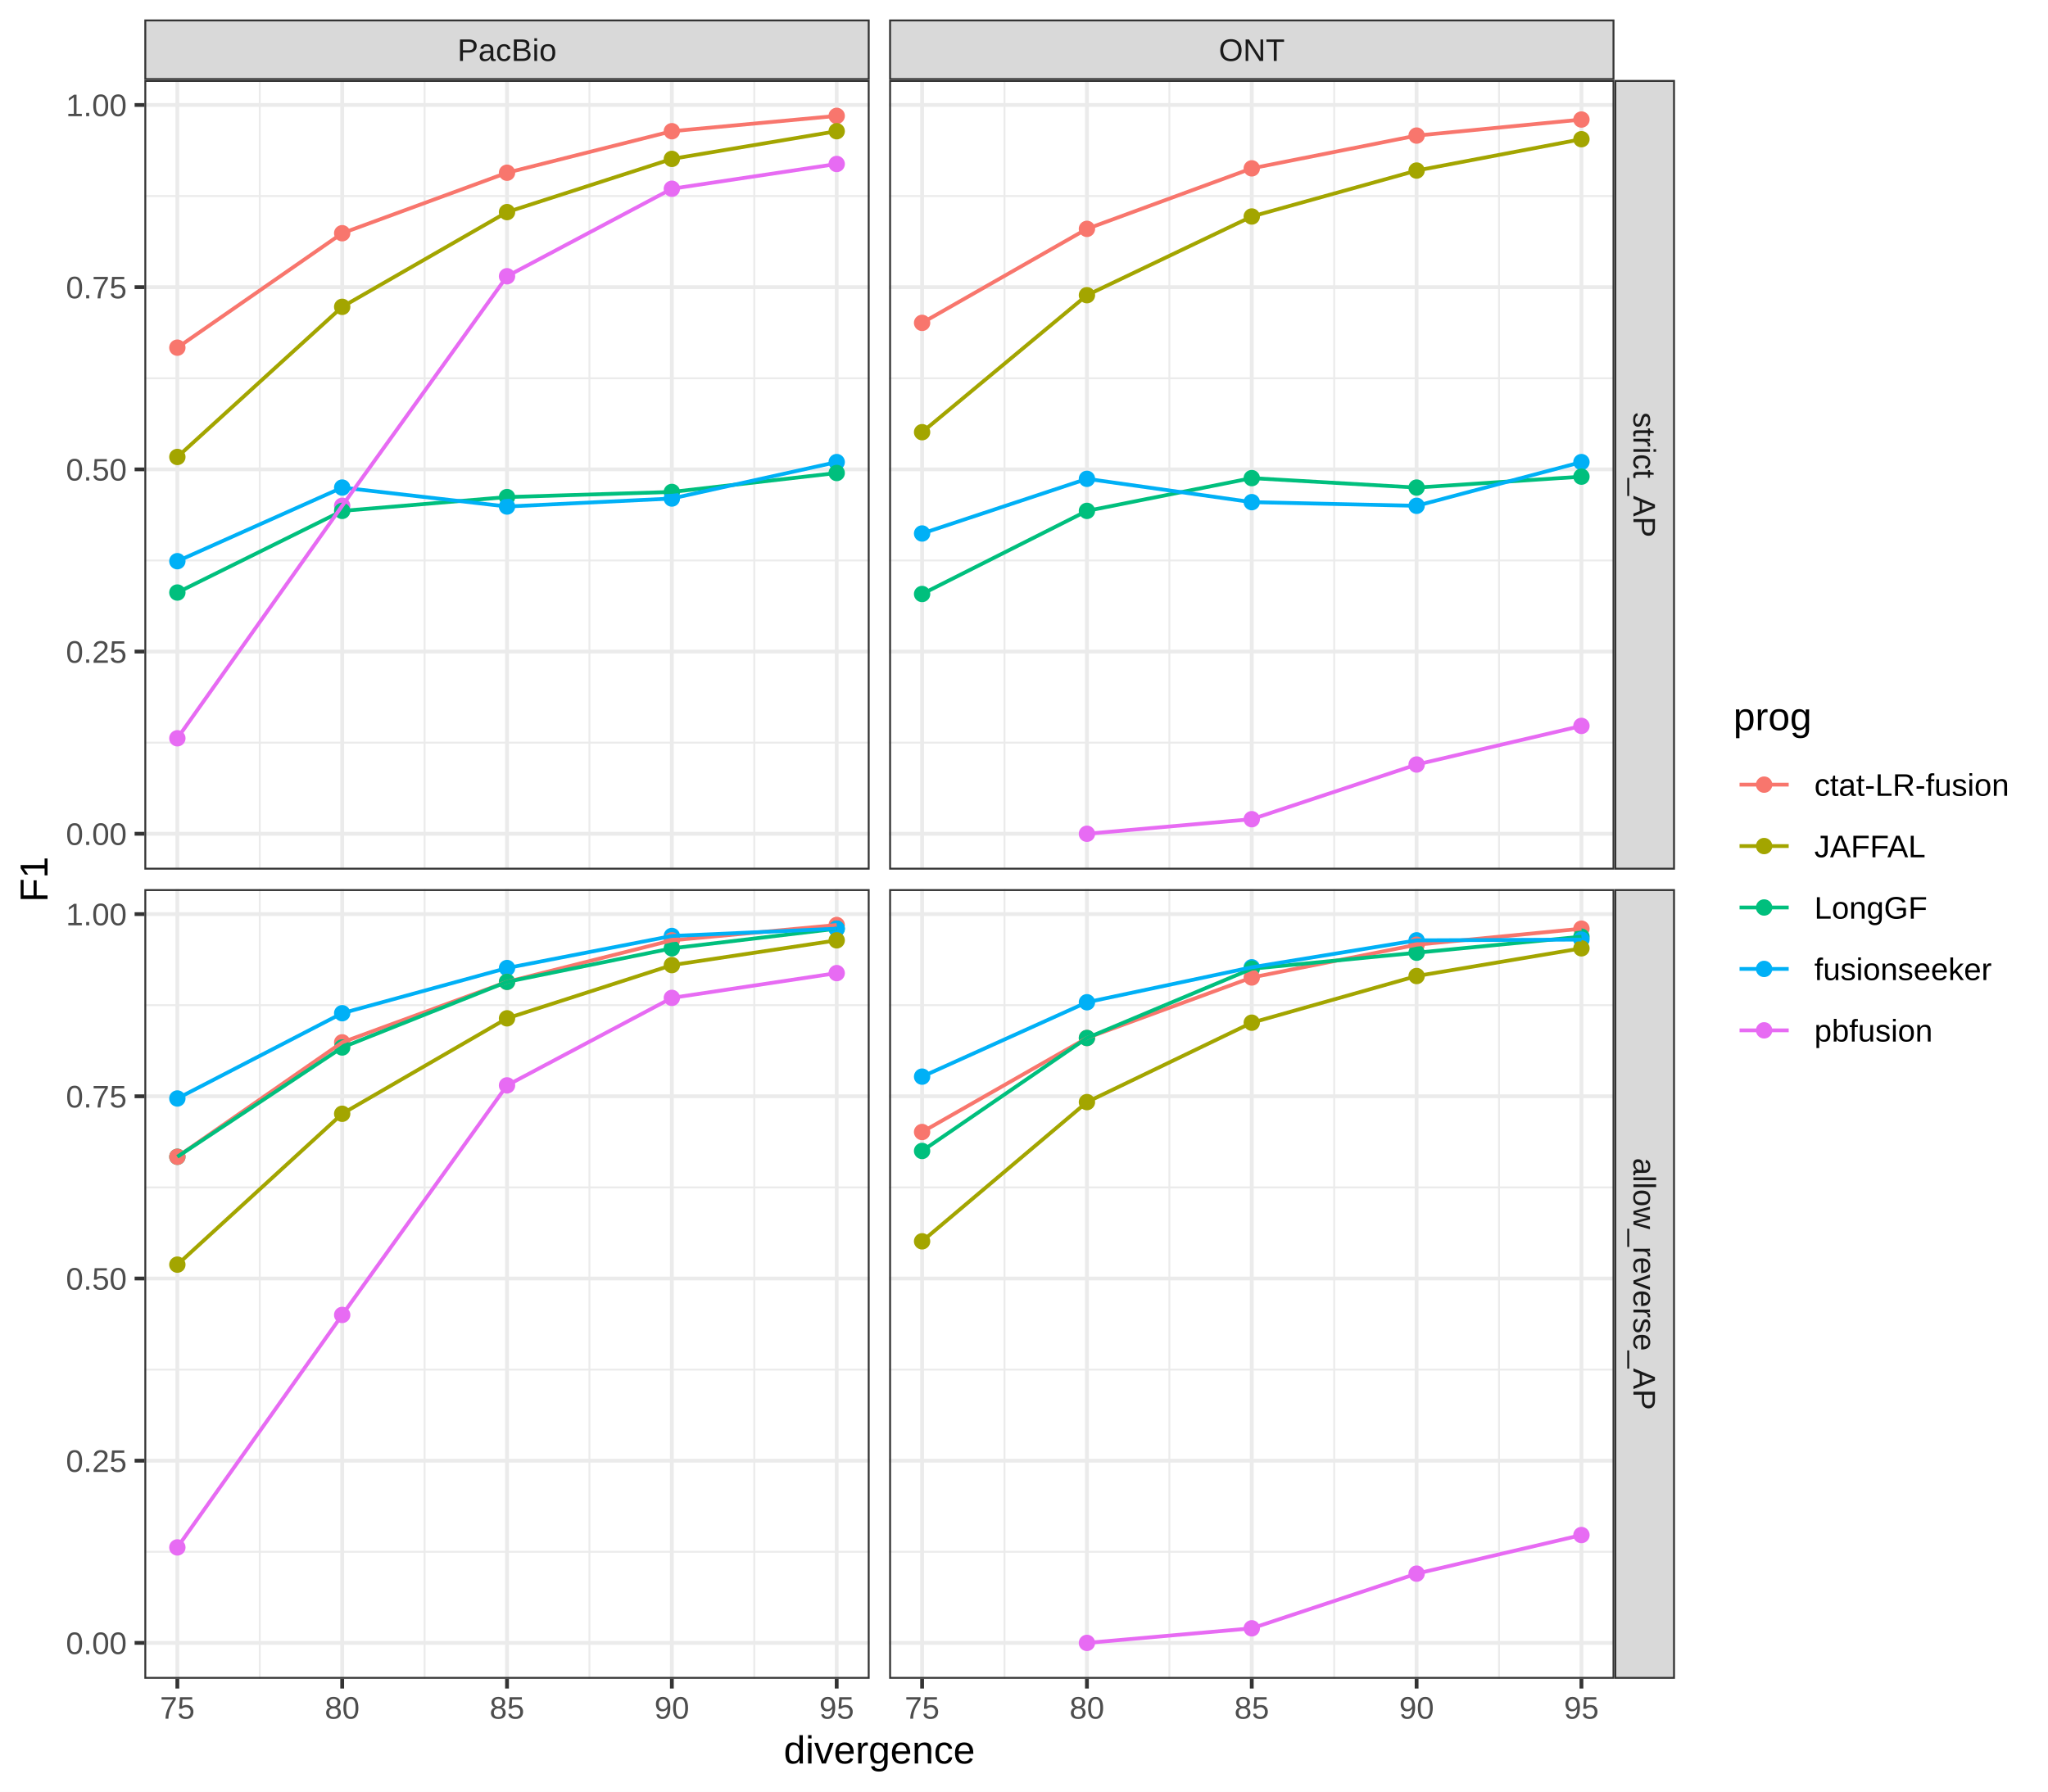
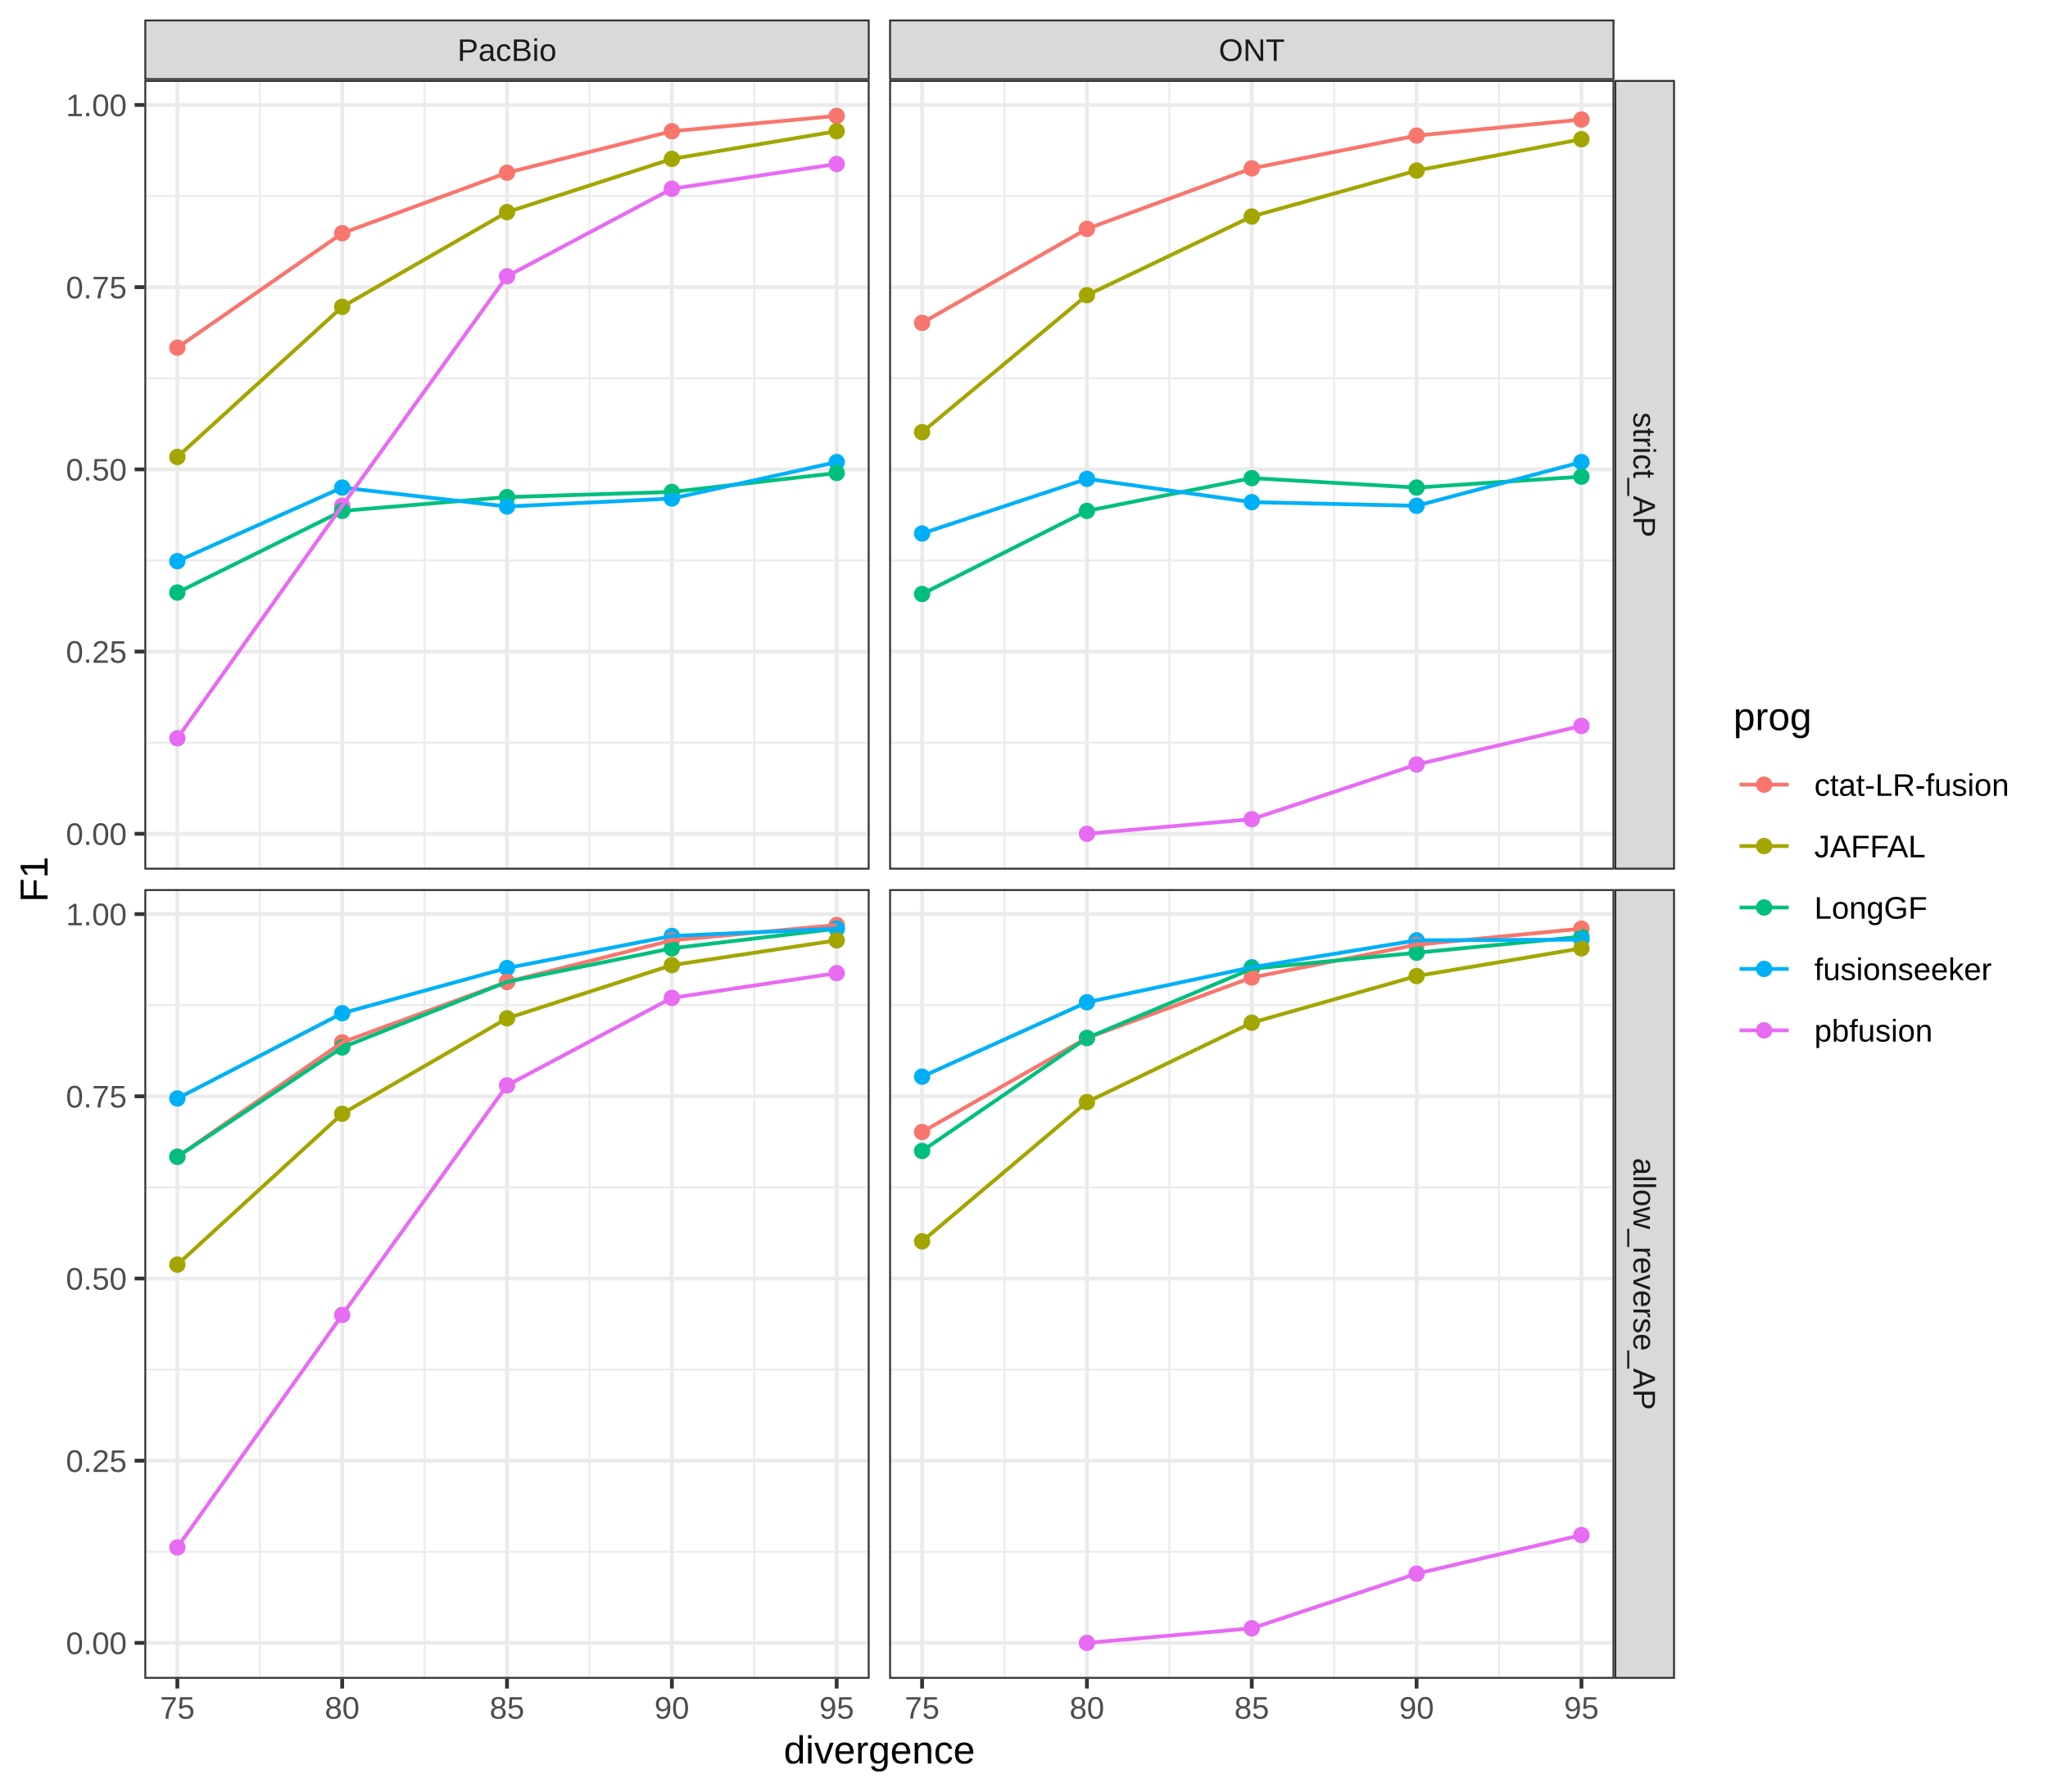
<svg xmlns="http://www.w3.org/2000/svg" class="svglite" width="576.00pt" height="504.00pt" viewBox="0 0 576.00 504.00">
  <defs>
    <style type="text/css">
    .svglite line, .svglite polyline, .svglite polygon, .svglite path, .svglite rect, .svglite circle {
      fill: none;
      stroke: #000000;
      stroke-linecap: round;
      stroke-linejoin: round;
      stroke-miterlimit: 10.00;
    }
    .svglite text {
      white-space: pre;
    }
  </style>
  </defs>
  <rect width="100%" height="100%" style="stroke: none; fill: #FFFFFF;" />
  <defs>
    <clipPath id="cpMC4wMHw1NzYuMDB8MC4wMHw1MDQuMDA=">
      <rect x="0.00" y="0.00" width="576.00" height="504.00" />
    </clipPath>
  </defs>
  <g clip-path="url(#cpMC4wMHw1NzYuMDB8MC4wMHw1MDQuMDA=)">
    <rect x="-0" y="-0" width="576.00" height="504.00" style="stroke-width: 1.07; stroke: #FFFFFF; fill: #FFFFFF;" />
  </g>
  <defs>
    <clipPath id="cpNDAuNjB8MjQ0LjU5fDIyLjUwfDI0NC42NQ==">
      <rect x="40.60" y="22.50" width="203.99" height="222.14" />
    </clipPath>
  </defs>
  <g clip-path="url(#cpNDAuNjB8MjQ0LjU5fDIyLjUwfDI0NC42NQ==)">
    <rect x="40.60" y="22.50" width="203.99" height="222.14" style="stroke-width: 1.07; stroke: none; fill: #FFFFFF;" />
    <polyline points="40.60,208.92 244.59,208.92 " style="stroke-width: 0.53; stroke: #EBEBEB; stroke-linecap: butt;" />
    <polyline points="40.60,157.67 244.59,157.67 " style="stroke-width: 0.53; stroke: #EBEBEB; stroke-linecap: butt;" />
    <polyline points="40.60,106.41 244.59,106.41 " style="stroke-width: 0.53; stroke: #EBEBEB; stroke-linecap: butt;" />
    <polyline points="40.60,55.15 244.59,55.15 " style="stroke-width: 0.53; stroke: #EBEBEB; stroke-linecap: butt;" />
    <polyline points="73.06,244.65 73.06,22.50 " style="stroke-width: 0.53; stroke: #EBEBEB; stroke-linecap: butt;" />
    <polyline points="119.42,244.65 119.42,22.50 " style="stroke-width: 0.53; stroke: #EBEBEB; stroke-linecap: butt;" />
    <polyline points="165.78,244.65 165.78,22.50 " style="stroke-width: 0.53; stroke: #EBEBEB; stroke-linecap: butt;" />
    <polyline points="212.14,244.65 212.14,22.50 " style="stroke-width: 0.53; stroke: #EBEBEB; stroke-linecap: butt;" />
    <polyline points="40.60,234.55 244.59,234.55 " style="stroke-width: 1.07; stroke: #EBEBEB; stroke-linecap: butt;" />
    <polyline points="40.60,183.29 244.59,183.29 " style="stroke-width: 1.07; stroke: #EBEBEB; stroke-linecap: butt;" />
    <polyline points="40.60,132.04 244.59,132.04 " style="stroke-width: 1.07; stroke: #EBEBEB; stroke-linecap: butt;" />
    <polyline points="40.60,80.78 244.59,80.78 " style="stroke-width: 1.07; stroke: #EBEBEB; stroke-linecap: butt;" />
    <polyline points="40.60,29.53 244.59,29.53 " style="stroke-width: 1.07; stroke: #EBEBEB; stroke-linecap: butt;" />
    <polyline points="49.88,244.65 49.88,22.50 " style="stroke-width: 1.07; stroke: #EBEBEB; stroke-linecap: butt;" />
    <polyline points="96.24,244.65 96.24,22.50 " style="stroke-width: 1.07; stroke: #EBEBEB; stroke-linecap: butt;" />
    <polyline points="142.60,244.65 142.60,22.50 " style="stroke-width: 1.07; stroke: #EBEBEB; stroke-linecap: butt;" />
    <polyline points="188.96,244.65 188.96,22.50 " style="stroke-width: 1.07; stroke: #EBEBEB; stroke-linecap: butt;" />
    <polyline points="235.32,244.65 235.32,22.50 " style="stroke-width: 1.07; stroke: #EBEBEB; stroke-linecap: butt;" />
    <circle cx="235.32" cy="32.60" r="1.95" style="stroke-width: 0.71; stroke: #F8766D; fill: #F8766D;" />
    <circle cx="188.96" cy="36.91" r="1.95" style="stroke-width: 0.71; stroke: #F8766D; fill: #F8766D;" />
    <circle cx="235.32" cy="36.91" r="1.95" style="stroke-width: 0.71; stroke: #A3A500; fill: #A3A500;" />
    <circle cx="188.96" cy="44.70" r="1.95" style="stroke-width: 0.71; stroke: #A3A500; fill: #A3A500;" />
    <circle cx="235.32" cy="46.13" r="1.95" style="stroke-width: 0.71; stroke: #E76BF3; fill: #E76BF3;" />
    <circle cx="142.60" cy="48.59" r="1.95" style="stroke-width: 0.71; stroke: #F8766D; fill: #F8766D;" />
    <circle cx="188.96" cy="53.10" r="1.95" style="stroke-width: 0.71; stroke: #E76BF3; fill: #E76BF3;" />
    <circle cx="142.60" cy="59.67" r="1.95" style="stroke-width: 0.71; stroke: #A3A500; fill: #A3A500;" />
    <circle cx="96.24" cy="65.61" r="1.95" style="stroke-width: 0.71; stroke: #F8766D; fill: #F8766D;" />
    <circle cx="142.60" cy="77.71" r="1.95" style="stroke-width: 0.71; stroke: #E76BF3; fill: #E76BF3;" />
    <circle cx="96.24" cy="86.32" r="1.95" style="stroke-width: 0.71; stroke: #A3A500; fill: #A3A500;" />
    <circle cx="49.88" cy="97.80" r="1.95" style="stroke-width: 0.71; stroke: #F8766D; fill: #F8766D;" />
    <circle cx="49.88" cy="128.55" r="1.95" style="stroke-width: 0.71; stroke: #A3A500; fill: #A3A500;" />
    <circle cx="235.32" cy="129.99" r="1.95" style="stroke-width: 0.71; stroke: #00B0F6; fill: #00B0F6;" />
    <circle cx="235.32" cy="133.06" r="1.95" style="stroke-width: 0.71; stroke: #00BF7D; fill: #00BF7D;" />
    <circle cx="96.24" cy="137.16" r="1.95" style="stroke-width: 0.71; stroke: #00B0F6; fill: #00B0F6;" />
    <circle cx="188.96" cy="138.39" r="1.95" style="stroke-width: 0.71; stroke: #00BF7D; fill: #00BF7D;" />
    <circle cx="142.60" cy="139.83" r="1.95" style="stroke-width: 0.71; stroke: #00BF7D; fill: #00BF7D;" />
    <circle cx="188.96" cy="140.24" r="1.95" style="stroke-width: 0.71; stroke: #00B0F6; fill: #00B0F6;" />
    <circle cx="96.24" cy="142.29" r="1.95" style="stroke-width: 0.71; stroke: #E76BF3; fill: #E76BF3;" />
    <circle cx="142.60" cy="142.49" r="1.95" style="stroke-width: 0.71; stroke: #00B0F6; fill: #00B0F6;" />
    <circle cx="96.24" cy="143.72" r="1.95" style="stroke-width: 0.71; stroke: #00BF7D; fill: #00BF7D;" />
    <circle cx="49.88" cy="157.87" r="1.95" style="stroke-width: 0.71; stroke: #00B0F6; fill: #00B0F6;" />
    <circle cx="49.88" cy="166.69" r="1.95" style="stroke-width: 0.71; stroke: #00BF7D; fill: #00BF7D;" />
    <circle cx="49.88" cy="207.69" r="1.95" style="stroke-width: 0.71; stroke: #E76BF3; fill: #E76BF3;" />
    <polyline points="49.88,97.80 96.24,65.61 142.60,48.59 188.96,36.91 235.32,32.60 " style="stroke-width: 1.07; stroke: #F8766D; stroke-linecap: butt;" />
    <polyline points="49.88,128.55 96.24,86.32 142.60,59.67 188.96,44.70 235.32,36.91 " style="stroke-width: 1.07; stroke: #A3A500; stroke-linecap: butt;" />
    <polyline points="49.88,166.69 96.24,143.72 142.60,139.83 188.96,138.39 235.32,133.06 " style="stroke-width: 1.07; stroke: #00BF7D; stroke-linecap: butt;" />
    <polyline points="49.88,157.87 96.24,137.16 142.60,142.49 188.96,140.24 235.32,129.99 " style="stroke-width: 1.07; stroke: #00B0F6; stroke-linecap: butt;" />
    <polyline points="49.88,207.69 96.24,142.29 142.60,77.71 188.96,53.10 235.32,46.13 " style="stroke-width: 1.07; stroke: #E76BF3; stroke-linecap: butt;" />
    <rect x="40.60" y="22.50" width="203.99" height="222.14" style="stroke-width: 1.07; stroke: #333333;" />
  </g>
  <g clip-path="url(#cpMC4wMHw1NzYuMDB8MC4wMHw1MDQuMDA=)">
</g>
  <defs>
    <clipPath id="cpNDAuNjB8MjQ0LjU5fDI1MC4xM3w0NzIuMjc=">
      <rect x="40.60" y="250.13" width="203.99" height="222.14" />
    </clipPath>
  </defs>
  <g clip-path="url(#cpNDAuNjB8MjQ0LjU5fDI1MC4xM3w0NzIuMjc=)">
    <rect x="40.60" y="250.13" width="203.99" height="222.14" style="stroke-width: 1.07; stroke: none; fill: #FFFFFF;" />
    <polyline points="40.60,436.54 244.59,436.54 " style="stroke-width: 0.53; stroke: #EBEBEB; stroke-linecap: butt;" />
    <polyline points="40.60,385.29 244.59,385.29 " style="stroke-width: 0.53; stroke: #EBEBEB; stroke-linecap: butt;" />
    <polyline points="40.60,334.03 244.59,334.03 " style="stroke-width: 0.53; stroke: #EBEBEB; stroke-linecap: butt;" />
    <polyline points="40.60,282.77 244.59,282.77 " style="stroke-width: 0.53; stroke: #EBEBEB; stroke-linecap: butt;" />
    <polyline points="73.06,472.27 73.06,250.13 " style="stroke-width: 0.53; stroke: #EBEBEB; stroke-linecap: butt;" />
    <polyline points="119.42,472.27 119.42,250.13 " style="stroke-width: 0.53; stroke: #EBEBEB; stroke-linecap: butt;" />
    <polyline points="165.78,472.27 165.78,250.13 " style="stroke-width: 0.53; stroke: #EBEBEB; stroke-linecap: butt;" />
    <polyline points="212.14,472.27 212.14,250.13 " style="stroke-width: 0.53; stroke: #EBEBEB; stroke-linecap: butt;" />
    <polyline points="40.60,462.17 244.59,462.17 " style="stroke-width: 1.07; stroke: #EBEBEB; stroke-linecap: butt;" />
    <polyline points="40.60,410.91 244.59,410.91 " style="stroke-width: 1.07; stroke: #EBEBEB; stroke-linecap: butt;" />
    <polyline points="40.60,359.66 244.59,359.66 " style="stroke-width: 1.07; stroke: #EBEBEB; stroke-linecap: butt;" />
    <polyline points="40.60,308.40 244.59,308.40 " style="stroke-width: 1.07; stroke: #EBEBEB; stroke-linecap: butt;" />
    <polyline points="40.60,257.15 244.59,257.15 " style="stroke-width: 1.07; stroke: #EBEBEB; stroke-linecap: butt;" />
    <polyline points="49.88,472.27 49.88,250.13 " style="stroke-width: 1.07; stroke: #EBEBEB; stroke-linecap: butt;" />
    <polyline points="96.24,472.27 96.24,250.13 " style="stroke-width: 1.07; stroke: #EBEBEB; stroke-linecap: butt;" />
    <polyline points="142.60,472.27 142.60,250.13 " style="stroke-width: 1.07; stroke: #EBEBEB; stroke-linecap: butt;" />
    <polyline points="188.96,472.27 188.96,250.13 " style="stroke-width: 1.07; stroke: #EBEBEB; stroke-linecap: butt;" />
    <polyline points="235.32,472.27 235.32,250.13 " style="stroke-width: 1.07; stroke: #EBEBEB; stroke-linecap: butt;" />
    <circle cx="235.32" cy="260.22" r="1.95" style="stroke-width: 0.71; stroke: #F8766D; fill: #F8766D;" />
    <circle cx="235.32" cy="261.25" r="1.95" style="stroke-width: 0.71; stroke: #00BF7D; fill: #00BF7D;" />
    <circle cx="235.32" cy="261.25" r="1.95" style="stroke-width: 0.71; stroke: #00B0F6; fill: #00B0F6;" />
    <circle cx="188.96" cy="263.30" r="1.95" style="stroke-width: 0.71; stroke: #00B0F6; fill: #00B0F6;" />
    <circle cx="188.96" cy="264.53" r="1.95" style="stroke-width: 0.71; stroke: #F8766D; fill: #F8766D;" />
    <circle cx="235.32" cy="264.53" r="1.95" style="stroke-width: 0.71; stroke: #A3A500; fill: #A3A500;" />
    <circle cx="188.96" cy="266.78" r="1.95" style="stroke-width: 0.71; stroke: #00BF7D; fill: #00BF7D;" />
    <circle cx="188.96" cy="271.50" r="1.95" style="stroke-width: 0.71; stroke: #A3A500; fill: #A3A500;" />
    <circle cx="142.60" cy="272.32" r="1.95" style="stroke-width: 0.71; stroke: #00B0F6; fill: #00B0F6;" />
    <circle cx="235.32" cy="273.75" r="1.95" style="stroke-width: 0.71; stroke: #E76BF3; fill: #E76BF3;" />
+     <circle cx="142.60" cy="276.21" r="1.95" style="stroke-width: 0.71; stroke: #00BF7D; fill: #00BF7D;" />
    <circle cx="142.60" cy="276.21" r="1.95" style="stroke-width: 0.71; stroke: #F8766D; fill: #F8766D;" />
-     <circle cx="142.60" cy="276.21" r="1.95" style="stroke-width: 0.71; stroke: #00BF7D; fill: #00BF7D;" />
    <circle cx="188.96" cy="280.72" r="1.95" style="stroke-width: 0.71; stroke: #E76BF3; fill: #E76BF3;" />
    <circle cx="96.24" cy="285.03" r="1.95" style="stroke-width: 0.71; stroke: #00B0F6; fill: #00B0F6;" />
    <circle cx="142.60" cy="286.47" r="1.95" style="stroke-width: 0.71; stroke: #A3A500; fill: #A3A500;" />
    <circle cx="96.24" cy="293.23" r="1.95" style="stroke-width: 0.71; stroke: #F8766D; fill: #F8766D;" />
    <circle cx="96.24" cy="294.67" r="1.95" style="stroke-width: 0.71; stroke: #00BF7D; fill: #00BF7D;" />
    <circle cx="142.60" cy="305.33" r="1.95" style="stroke-width: 0.71; stroke: #E76BF3; fill: #E76BF3;" />
    <circle cx="49.88" cy="309.02" r="1.95" style="stroke-width: 0.71; stroke: #00B0F6; fill: #00B0F6;" />
    <circle cx="96.24" cy="313.32" r="1.95" style="stroke-width: 0.71; stroke: #A3A500; fill: #A3A500;" />
+     <circle cx="49.88" cy="325.42" r="1.95" style="stroke-width: 0.71; stroke: #F8766D; fill: #F8766D;" />
    <circle cx="49.88" cy="325.42" r="1.95" style="stroke-width: 0.71; stroke: #00BF7D; fill: #00BF7D;" />
-     <circle cx="49.88" cy="325.42" r="1.95" style="stroke-width: 0.71; stroke: #F8766D; fill: #F8766D;" />
    <circle cx="49.88" cy="355.76" r="1.95" style="stroke-width: 0.71; stroke: #A3A500; fill: #A3A500;" />
    <circle cx="96.24" cy="369.91" r="1.95" style="stroke-width: 0.71; stroke: #E76BF3; fill: #E76BF3;" />
    <circle cx="49.88" cy="435.31" r="1.95" style="stroke-width: 0.71; stroke: #E76BF3; fill: #E76BF3;" />
    <polyline points="49.88,325.42 96.24,293.23 142.60,276.21 188.96,264.53 235.32,260.22 " style="stroke-width: 1.07; stroke: #F8766D; stroke-linecap: butt;" />
    <polyline points="49.88,355.76 96.24,313.32 142.60,286.47 188.96,271.50 235.32,264.53 " style="stroke-width: 1.07; stroke: #A3A500; stroke-linecap: butt;" />
    <polyline points="49.88,325.42 96.24,294.67 142.60,276.21 188.96,266.78 235.32,261.25 " style="stroke-width: 1.07; stroke: #00BF7D; stroke-linecap: butt;" />
    <polyline points="49.88,309.02 96.24,285.03 142.60,272.32 188.96,263.30 235.32,261.25 " style="stroke-width: 1.07; stroke: #00B0F6; stroke-linecap: butt;" />
    <polyline points="49.88,435.31 96.24,369.91 142.60,305.33 188.96,280.72 235.32,273.75 " style="stroke-width: 1.07; stroke: #E76BF3; stroke-linecap: butt;" />
    <rect x="40.60" y="250.13" width="203.99" height="222.14" style="stroke-width: 1.07; stroke: #333333;" />
  </g>
  <g clip-path="url(#cpMC4wMHw1NzYuMDB8MC4wMHw1MDQuMDA=)">
</g>
  <defs>
    <clipPath id="cpMjUwLjA3fDQ1NC4wNXwyMi41MHwyNDQuNjU=">
      <rect x="250.07" y="22.50" width="203.99" height="222.14" />
    </clipPath>
  </defs>
  <g clip-path="url(#cpMjUwLjA3fDQ1NC4wNXwyMi41MHwyNDQuNjU=)">
    <rect x="250.07" y="22.50" width="203.99" height="222.14" style="stroke-width: 1.07; stroke: none; fill: #FFFFFF;" />
    <polyline points="250.07,208.92 454.05,208.92 " style="stroke-width: 0.53; stroke: #EBEBEB; stroke-linecap: butt;" />
    <polyline points="250.07,157.67 454.05,157.67 " style="stroke-width: 0.53; stroke: #EBEBEB; stroke-linecap: butt;" />
    <polyline points="250.07,106.41 454.05,106.41 " style="stroke-width: 0.53; stroke: #EBEBEB; stroke-linecap: butt;" />
    <polyline points="250.07,55.15 454.05,55.15 " style="stroke-width: 0.53; stroke: #EBEBEB; stroke-linecap: butt;" />
    <polyline points="282.52,244.65 282.52,22.50 " style="stroke-width: 0.53; stroke: #EBEBEB; stroke-linecap: butt;" />
    <polyline points="328.88,244.65 328.88,22.50 " style="stroke-width: 0.53; stroke: #EBEBEB; stroke-linecap: butt;" />
    <polyline points="375.24,244.65 375.24,22.50 " style="stroke-width: 0.53; stroke: #EBEBEB; stroke-linecap: butt;" />
    <polyline points="421.60,244.65 421.60,22.50 " style="stroke-width: 0.53; stroke: #EBEBEB; stroke-linecap: butt;" />
    <polyline points="250.07,234.55 454.05,234.55 " style="stroke-width: 1.07; stroke: #EBEBEB; stroke-linecap: butt;" />
    <polyline points="250.07,183.29 454.05,183.29 " style="stroke-width: 1.07; stroke: #EBEBEB; stroke-linecap: butt;" />
    <polyline points="250.07,132.04 454.05,132.04 " style="stroke-width: 1.07; stroke: #EBEBEB; stroke-linecap: butt;" />
    <polyline points="250.07,80.78 454.05,80.78 " style="stroke-width: 1.07; stroke: #EBEBEB; stroke-linecap: butt;" />
    <polyline points="250.07,29.53 454.05,29.53 " style="stroke-width: 1.07; stroke: #EBEBEB; stroke-linecap: butt;" />
    <polyline points="259.34,244.65 259.34,22.50 " style="stroke-width: 1.07; stroke: #EBEBEB; stroke-linecap: butt;" />
    <polyline points="305.70,244.65 305.70,22.50 " style="stroke-width: 1.07; stroke: #EBEBEB; stroke-linecap: butt;" />
    <polyline points="352.06,244.65 352.06,22.50 " style="stroke-width: 1.07; stroke: #EBEBEB; stroke-linecap: butt;" />
    <polyline points="398.42,244.65 398.42,22.50 " style="stroke-width: 1.07; stroke: #EBEBEB; stroke-linecap: butt;" />
    <polyline points="444.78,244.65 444.78,22.50 " style="stroke-width: 1.07; stroke: #EBEBEB; stroke-linecap: butt;" />
    <circle cx="444.78" cy="33.63" r="1.95" style="stroke-width: 0.71; stroke: #F8766D; fill: #F8766D;" />
    <circle cx="398.42" cy="38.14" r="1.95" style="stroke-width: 0.71; stroke: #F8766D; fill: #F8766D;" />
    <circle cx="444.78" cy="39.16" r="1.95" style="stroke-width: 0.71; stroke: #A3A500; fill: #A3A500;" />
    <circle cx="352.06" cy="47.36" r="1.95" style="stroke-width: 0.71; stroke: #F8766D; fill: #F8766D;" />
    <circle cx="398.42" cy="47.98" r="1.95" style="stroke-width: 0.71; stroke: #A3A500; fill: #A3A500;" />
    <circle cx="352.06" cy="60.90" r="1.95" style="stroke-width: 0.71; stroke: #A3A500; fill: #A3A500;" />
    <circle cx="305.70" cy="64.38" r="1.95" style="stroke-width: 0.71; stroke: #F8766D; fill: #F8766D;" />
    <circle cx="305.70" cy="83.04" r="1.95" style="stroke-width: 0.71; stroke: #A3A500; fill: #A3A500;" />
    <circle cx="259.34" cy="90.83" r="1.95" style="stroke-width: 0.71; stroke: #F8766D; fill: #F8766D;" />
    <circle cx="259.34" cy="121.58" r="1.95" style="stroke-width: 0.71; stroke: #A3A500; fill: #A3A500;" />
    <circle cx="444.78" cy="129.99" r="1.95" style="stroke-width: 0.71; stroke: #00B0F6; fill: #00B0F6;" />
    <circle cx="444.78" cy="134.09" r="1.95" style="stroke-width: 0.71; stroke: #00BF7D; fill: #00BF7D;" />
    <circle cx="352.06" cy="134.50" r="1.95" style="stroke-width: 0.71; stroke: #00BF7D; fill: #00BF7D;" />
    <circle cx="305.70" cy="134.70" r="1.95" style="stroke-width: 0.71; stroke: #00B0F6; fill: #00B0F6;" />
    <circle cx="398.42" cy="137.16" r="1.95" style="stroke-width: 0.71; stroke: #00BF7D; fill: #00BF7D;" />
    <circle cx="352.06" cy="141.26" r="1.95" style="stroke-width: 0.71; stroke: #00B0F6; fill: #00B0F6;" />
    <circle cx="398.42" cy="142.29" r="1.95" style="stroke-width: 0.71; stroke: #00B0F6; fill: #00B0F6;" />
    <circle cx="305.70" cy="143.72" r="1.95" style="stroke-width: 0.71; stroke: #00BF7D; fill: #00BF7D;" />
    <circle cx="259.34" cy="150.08" r="1.95" style="stroke-width: 0.71; stroke: #00B0F6; fill: #00B0F6;" />
    <circle cx="259.34" cy="167.10" r="1.95" style="stroke-width: 0.71; stroke: #00BF7D; fill: #00BF7D;" />
    <circle cx="444.78" cy="204.21" r="1.95" style="stroke-width: 0.71; stroke: #E76BF3; fill: #E76BF3;" />
    <circle cx="398.42" cy="215.07" r="1.95" style="stroke-width: 0.71; stroke: #E76BF3; fill: #E76BF3;" />
    <circle cx="352.06" cy="230.45" r="1.95" style="stroke-width: 0.71; stroke: #E76BF3; fill: #E76BF3;" />
    <circle cx="305.70" cy="234.55" r="1.95" style="stroke-width: 0.71; stroke: #E76BF3; fill: #E76BF3;" />
    <polyline points="259.34,90.83 305.70,64.38 352.06,47.36 398.42,38.14 444.78,33.63 " style="stroke-width: 1.07; stroke: #F8766D; stroke-linecap: butt;" />
    <polyline points="259.34,121.58 305.70,83.04 352.06,60.90 398.42,47.98 444.78,39.16 " style="stroke-width: 1.07; stroke: #A3A500; stroke-linecap: butt;" />
    <polyline points="259.34,167.10 305.70,143.72 352.06,134.50 398.42,137.16 444.78,134.09 " style="stroke-width: 1.07; stroke: #00BF7D; stroke-linecap: butt;" />
    <polyline points="259.34,150.08 305.70,134.70 352.06,141.26 398.42,142.29 444.78,129.99 " style="stroke-width: 1.07; stroke: #00B0F6; stroke-linecap: butt;" />
    <polyline points="305.70,234.55 352.06,230.45 398.42,215.07 444.78,204.21 " style="stroke-width: 1.07; stroke: #E76BF3; stroke-linecap: butt;" />
    <rect x="250.07" y="22.50" width="203.99" height="222.14" style="stroke-width: 1.07; stroke: #333333;" />
  </g>
  <g clip-path="url(#cpMC4wMHw1NzYuMDB8MC4wMHw1MDQuMDA=)">
</g>
  <defs>
    <clipPath id="cpMjUwLjA3fDQ1NC4wNXwyNTAuMTN8NDcyLjI3">
      <rect x="250.07" y="250.13" width="203.99" height="222.14" />
    </clipPath>
  </defs>
  <g clip-path="url(#cpMjUwLjA3fDQ1NC4wNXwyNTAuMTN8NDcyLjI3)">
    <rect x="250.07" y="250.13" width="203.99" height="222.14" style="stroke-width: 1.07; stroke: none; fill: #FFFFFF;" />
    <polyline points="250.07,436.54 454.05,436.54 " style="stroke-width: 0.53; stroke: #EBEBEB; stroke-linecap: butt;" />
    <polyline points="250.07,385.29 454.05,385.29 " style="stroke-width: 0.53; stroke: #EBEBEB; stroke-linecap: butt;" />
    <polyline points="250.07,334.03 454.05,334.03 " style="stroke-width: 0.53; stroke: #EBEBEB; stroke-linecap: butt;" />
    <polyline points="250.07,282.77 454.05,282.77 " style="stroke-width: 0.53; stroke: #EBEBEB; stroke-linecap: butt;" />
    <polyline points="282.52,472.27 282.52,250.13 " style="stroke-width: 0.53; stroke: #EBEBEB; stroke-linecap: butt;" />
    <polyline points="328.88,472.27 328.88,250.13 " style="stroke-width: 0.53; stroke: #EBEBEB; stroke-linecap: butt;" />
    <polyline points="375.24,472.27 375.24,250.13 " style="stroke-width: 0.53; stroke: #EBEBEB; stroke-linecap: butt;" />
    <polyline points="421.60,472.27 421.60,250.13 " style="stroke-width: 0.53; stroke: #EBEBEB; stroke-linecap: butt;" />
    <polyline points="250.07,462.17 454.05,462.17 " style="stroke-width: 1.07; stroke: #EBEBEB; stroke-linecap: butt;" />
    <polyline points="250.07,410.91 454.05,410.91 " style="stroke-width: 1.07; stroke: #EBEBEB; stroke-linecap: butt;" />
    <polyline points="250.07,359.66 454.05,359.66 " style="stroke-width: 1.07; stroke: #EBEBEB; stroke-linecap: butt;" />
    <polyline points="250.07,308.40 454.05,308.40 " style="stroke-width: 1.07; stroke: #EBEBEB; stroke-linecap: butt;" />
    <polyline points="250.07,257.15 454.05,257.15 " style="stroke-width: 1.07; stroke: #EBEBEB; stroke-linecap: butt;" />
    <polyline points="259.34,472.27 259.34,250.13 " style="stroke-width: 1.07; stroke: #EBEBEB; stroke-linecap: butt;" />
    <polyline points="305.70,472.27 305.70,250.13 " style="stroke-width: 1.07; stroke: #EBEBEB; stroke-linecap: butt;" />
    <polyline points="352.06,472.27 352.06,250.13 " style="stroke-width: 1.07; stroke: #EBEBEB; stroke-linecap: butt;" />
    <polyline points="398.42,472.27 398.42,250.13 " style="stroke-width: 1.07; stroke: #EBEBEB; stroke-linecap: butt;" />
    <polyline points="444.78,472.27 444.78,250.13 " style="stroke-width: 1.07; stroke: #EBEBEB; stroke-linecap: butt;" />
    <circle cx="444.78" cy="261.25" r="1.95" style="stroke-width: 0.71; stroke: #F8766D; fill: #F8766D;" />
    <circle cx="444.78" cy="263.50" r="1.95" style="stroke-width: 0.71; stroke: #00BF7D; fill: #00BF7D;" />
    <circle cx="444.78" cy="264.32" r="1.95" style="stroke-width: 0.71; stroke: #00B0F6; fill: #00B0F6;" />
    <circle cx="398.42" cy="264.53" r="1.95" style="stroke-width: 0.71; stroke: #00B0F6; fill: #00B0F6;" />
    <circle cx="398.42" cy="265.76" r="1.95" style="stroke-width: 0.71; stroke: #F8766D; fill: #F8766D;" />
    <circle cx="444.78" cy="266.78" r="1.95" style="stroke-width: 0.71; stroke: #A3A500; fill: #A3A500;" />
    <circle cx="398.42" cy="268.01" r="1.95" style="stroke-width: 0.71; stroke: #00BF7D; fill: #00BF7D;" />
    <circle cx="352.06" cy="272.11" r="1.95" style="stroke-width: 0.71; stroke: #00B0F6; fill: #00B0F6;" />
    <circle cx="352.06" cy="272.52" r="1.95" style="stroke-width: 0.71; stroke: #00BF7D; fill: #00BF7D;" />
    <circle cx="398.42" cy="274.57" r="1.95" style="stroke-width: 0.71; stroke: #A3A500; fill: #A3A500;" />
    <circle cx="352.06" cy="274.98" r="1.95" style="stroke-width: 0.71; stroke: #F8766D; fill: #F8766D;" />
    <circle cx="305.70" cy="281.95" r="1.95" style="stroke-width: 0.71; stroke: #00B0F6; fill: #00B0F6;" />
    <circle cx="352.06" cy="287.70" r="1.95" style="stroke-width: 0.71; stroke: #A3A500; fill: #A3A500;" />
    <circle cx="305.70" cy="292.00" r="1.95" style="stroke-width: 0.71; stroke: #F8766D; fill: #F8766D;" />
    <circle cx="305.70" cy="292.00" r="1.95" style="stroke-width: 0.71; stroke: #00BF7D; fill: #00BF7D;" />
    <circle cx="259.34" cy="302.87" r="1.95" style="stroke-width: 0.71; stroke: #00B0F6; fill: #00B0F6;" />
    <circle cx="305.70" cy="310.04" r="1.95" style="stroke-width: 0.71; stroke: #A3A500; fill: #A3A500;" />
    <circle cx="259.34" cy="318.45" r="1.95" style="stroke-width: 0.71; stroke: #F8766D; fill: #F8766D;" />
    <circle cx="259.34" cy="323.78" r="1.95" style="stroke-width: 0.71; stroke: #00BF7D; fill: #00BF7D;" />
    <circle cx="259.34" cy="349.20" r="1.95" style="stroke-width: 0.71; stroke: #A3A500; fill: #A3A500;" />
    <circle cx="444.78" cy="431.83" r="1.95" style="stroke-width: 0.71; stroke: #E76BF3; fill: #E76BF3;" />
    <circle cx="398.42" cy="442.69" r="1.95" style="stroke-width: 0.71; stroke: #E76BF3; fill: #E76BF3;" />
    <circle cx="352.06" cy="458.07" r="1.95" style="stroke-width: 0.71; stroke: #E76BF3; fill: #E76BF3;" />
    <circle cx="305.70" cy="462.17" r="1.95" style="stroke-width: 0.71; stroke: #E76BF3; fill: #E76BF3;" />
    <polyline points="259.34,318.45 305.70,292.00 352.06,274.98 398.42,265.76 444.78,261.25 " style="stroke-width: 1.07; stroke: #F8766D; stroke-linecap: butt;" />
    <polyline points="259.34,349.20 305.70,310.04 352.06,287.70 398.42,274.57 444.78,266.78 " style="stroke-width: 1.07; stroke: #A3A500; stroke-linecap: butt;" />
    <polyline points="259.34,323.78 305.70,292.00 352.06,272.52 398.42,268.01 444.78,263.50 " style="stroke-width: 1.07; stroke: #00BF7D; stroke-linecap: butt;" />
    <polyline points="259.34,302.87 305.70,281.95 352.06,272.11 398.42,264.53 444.78,264.32 " style="stroke-width: 1.07; stroke: #00B0F6; stroke-linecap: butt;" />
    <polyline points="305.70,462.17 352.06,458.07 398.42,442.69 444.78,431.83 " style="stroke-width: 1.07; stroke: #E76BF3; stroke-linecap: butt;" />
    <rect x="250.07" y="250.13" width="203.99" height="222.14" style="stroke-width: 1.07; stroke: #333333;" />
  </g>
  <g clip-path="url(#cpMC4wMHw1NzYuMDB8MC4wMHw1MDQuMDA=)">
</g>
  <defs>
    <clipPath id="cpNDAuNjB8MjQ0LjU5fDUuNDh8MjIuNTA=">
      <rect x="40.60" y="5.48" width="203.99" height="17.03" />
    </clipPath>
  </defs>
  <g clip-path="url(#cpNDAuNjB8MjQ0LjU5fDUuNDh8MjIuNTA=)">
    <rect x="40.60" y="5.48" width="203.99" height="17.03" style="stroke-width: 1.07; stroke: #333333; fill: #D9D9D9;" />
    <text x="142.60" y="17.15" text-anchor="middle" style="font-size: 8.80px;fill: #1A1A1A; font-family: &quot;Arial&quot;;" textLength="27.88px" lengthAdjust="spacingAndGlyphs">PacBio</text>
  </g>
  <g clip-path="url(#cpMC4wMHw1NzYuMDB8MC4wMHw1MDQuMDA=)">
</g>
  <defs>
    <clipPath id="cpMjUwLjA3fDQ1NC4wNXw1LjQ4fDIyLjUw">
      <rect x="250.07" y="5.48" width="203.99" height="17.03" />
    </clipPath>
  </defs>
  <g clip-path="url(#cpMjUwLjA3fDQ1NC4wNXw1LjQ4fDIyLjUw)">
    <rect x="250.07" y="5.48" width="203.99" height="17.03" style="stroke-width: 1.07; stroke: #333333; fill: #D9D9D9;" />
    <text x="352.06" y="17.15" text-anchor="middle" style="font-size: 8.80px;fill: #1A1A1A; font-family: &quot;Arial&quot;;" textLength="18.56px" lengthAdjust="spacingAndGlyphs">ONT</text>
  </g>
  <g clip-path="url(#cpMC4wMHw1NzYuMDB8MC4wMHw1MDQuMDA=)">
</g>
  <defs>
    <clipPath id="cpNDU0LjA1fDQ3MS4wOHwyMi41MHwyNDQuNjU=">
      <rect x="454.05" y="22.50" width="17.03" height="222.14" />
    </clipPath>
  </defs>
  <g clip-path="url(#cpNDU0LjA1fDQ3MS4wOHwyMi41MHwyNDQuNjU=)">
    <rect x="454.05" y="22.50" width="17.03" height="222.14" style="stroke-width: 1.07; stroke: #333333; fill: #D9D9D9;" />
    <text transform="translate(459.41,133.58) rotate(90)" text-anchor="middle" style="font-size: 8.80px;fill: #1A1A1A; font-family: &quot;Arial&quot;;" textLength="35.19px" lengthAdjust="spacingAndGlyphs">strict_AP</text>
  </g>
  <g clip-path="url(#cpMC4wMHw1NzYuMDB8MC4wMHw1MDQuMDA=)">
</g>
  <defs>
    <clipPath id="cpNDU0LjA1fDQ3MS4wOHwyNTAuMTN8NDcyLjI3">
      <rect x="454.05" y="250.13" width="17.03" height="222.14" />
    </clipPath>
  </defs>
  <g clip-path="url(#cpNDU0LjA1fDQ3MS4wOHwyNTAuMTN8NDcyLjI3)">
    <rect x="454.05" y="250.13" width="17.03" height="222.14" style="stroke-width: 1.07; stroke: #333333; fill: #D9D9D9;" />
    <text transform="translate(459.41,361.20) rotate(90)" text-anchor="middle" style="font-size: 8.80px;fill: #1A1A1A; font-family: &quot;Arial&quot;;" textLength="70.92px" lengthAdjust="spacingAndGlyphs">allow_reverse_AP</text>
  </g>
  <g clip-path="url(#cpMC4wMHw1NzYuMDB8MC4wMHw1MDQuMDA=)">
    <polyline points="49.88,475.01 49.88,472.27 " style="stroke-width: 1.07; stroke: #333333; stroke-linecap: butt;" />
    <polyline points="96.24,475.01 96.24,472.27 " style="stroke-width: 1.07; stroke: #333333; stroke-linecap: butt;" />
    <polyline points="142.60,475.01 142.60,472.27 " style="stroke-width: 1.07; stroke: #333333; stroke-linecap: butt;" />
    <polyline points="188.96,475.01 188.96,472.27 " style="stroke-width: 1.07; stroke: #333333; stroke-linecap: butt;" />
    <polyline points="235.32,475.01 235.32,472.27 " style="stroke-width: 1.07; stroke: #333333; stroke-linecap: butt;" />
    <text x="49.88" y="483.50" text-anchor="middle" style="font-size: 8.80px;fill: #4D4D4D; font-family: &quot;Arial&quot;;" textLength="9.79px" lengthAdjust="spacingAndGlyphs">75</text>
    <text x="96.24" y="483.50" text-anchor="middle" style="font-size: 8.80px;fill: #4D4D4D; font-family: &quot;Arial&quot;;" textLength="9.79px" lengthAdjust="spacingAndGlyphs">80</text>
    <text x="142.60" y="483.50" text-anchor="middle" style="font-size: 8.80px;fill: #4D4D4D; font-family: &quot;Arial&quot;;" textLength="9.79px" lengthAdjust="spacingAndGlyphs">85</text>
    <text x="188.96" y="483.50" text-anchor="middle" style="font-size: 8.80px;fill: #4D4D4D; font-family: &quot;Arial&quot;;" textLength="9.79px" lengthAdjust="spacingAndGlyphs">90</text>
    <text x="235.32" y="483.50" text-anchor="middle" style="font-size: 8.80px;fill: #4D4D4D; font-family: &quot;Arial&quot;;" textLength="9.79px" lengthAdjust="spacingAndGlyphs">95</text>
    <polyline points="259.34,475.01 259.34,472.27 " style="stroke-width: 1.07; stroke: #333333; stroke-linecap: butt;" />
    <polyline points="305.70,475.01 305.70,472.27 " style="stroke-width: 1.07; stroke: #333333; stroke-linecap: butt;" />
    <polyline points="352.06,475.01 352.06,472.27 " style="stroke-width: 1.07; stroke: #333333; stroke-linecap: butt;" />
    <polyline points="398.42,475.01 398.42,472.27 " style="stroke-width: 1.07; stroke: #333333; stroke-linecap: butt;" />
    <polyline points="444.78,475.01 444.78,472.27 " style="stroke-width: 1.07; stroke: #333333; stroke-linecap: butt;" />
    <text x="259.34" y="483.50" text-anchor="middle" style="font-size: 8.80px;fill: #4D4D4D; font-family: &quot;Arial&quot;;" textLength="9.79px" lengthAdjust="spacingAndGlyphs">75</text>
    <text x="305.70" y="483.50" text-anchor="middle" style="font-size: 8.80px;fill: #4D4D4D; font-family: &quot;Arial&quot;;" textLength="9.79px" lengthAdjust="spacingAndGlyphs">80</text>
    <text x="352.06" y="483.50" text-anchor="middle" style="font-size: 8.80px;fill: #4D4D4D; font-family: &quot;Arial&quot;;" textLength="9.79px" lengthAdjust="spacingAndGlyphs">85</text>
    <text x="398.42" y="483.50" text-anchor="middle" style="font-size: 8.80px;fill: #4D4D4D; font-family: &quot;Arial&quot;;" textLength="9.79px" lengthAdjust="spacingAndGlyphs">90</text>
    <text x="444.78" y="483.50" text-anchor="middle" style="font-size: 8.80px;fill: #4D4D4D; font-family: &quot;Arial&quot;;" textLength="9.79px" lengthAdjust="spacingAndGlyphs">95</text>
    <text x="35.67" y="237.70" text-anchor="end" style="font-size: 8.80px;fill: #4D4D4D; font-family: &quot;Arial&quot;;" textLength="17.13px" lengthAdjust="spacingAndGlyphs">0.00</text>
    <text x="35.67" y="186.45" text-anchor="end" style="font-size: 8.80px;fill: #4D4D4D; font-family: &quot;Arial&quot;;" textLength="17.13px" lengthAdjust="spacingAndGlyphs">0.25</text>
    <text x="35.67" y="135.19" text-anchor="end" style="font-size: 8.80px;fill: #4D4D4D; font-family: &quot;Arial&quot;;" textLength="17.13px" lengthAdjust="spacingAndGlyphs">0.50</text>
    <text x="35.67" y="83.94" text-anchor="end" style="font-size: 8.80px;fill: #4D4D4D; font-family: &quot;Arial&quot;;" textLength="17.13px" lengthAdjust="spacingAndGlyphs">0.75</text>
    <text x="35.67" y="32.68" text-anchor="end" style="font-size: 8.80px;fill: #4D4D4D; font-family: &quot;Arial&quot;;" textLength="17.13px" lengthAdjust="spacingAndGlyphs">1.00</text>
    <polyline points="37.86,234.55 40.60,234.55 " style="stroke-width: 1.07; stroke: #333333; stroke-linecap: butt;" />
    <polyline points="37.86,183.29 40.60,183.29 " style="stroke-width: 1.07; stroke: #333333; stroke-linecap: butt;" />
    <polyline points="37.86,132.04 40.60,132.04 " style="stroke-width: 1.07; stroke: #333333; stroke-linecap: butt;" />
    <polyline points="37.86,80.78 40.60,80.78 " style="stroke-width: 1.07; stroke: #333333; stroke-linecap: butt;" />
    <polyline points="37.86,29.53 40.60,29.53 " style="stroke-width: 1.07; stroke: #333333; stroke-linecap: butt;" />
    <text x="35.67" y="465.32" text-anchor="end" style="font-size: 8.80px;fill: #4D4D4D; font-family: &quot;Arial&quot;;" textLength="17.13px" lengthAdjust="spacingAndGlyphs">0.00</text>
    <text x="35.67" y="414.07" text-anchor="end" style="font-size: 8.80px;fill: #4D4D4D; font-family: &quot;Arial&quot;;" textLength="17.13px" lengthAdjust="spacingAndGlyphs">0.25</text>
    <text x="35.67" y="362.81" text-anchor="end" style="font-size: 8.80px;fill: #4D4D4D; font-family: &quot;Arial&quot;;" textLength="17.13px" lengthAdjust="spacingAndGlyphs">0.50</text>
    <text x="35.67" y="311.56" text-anchor="end" style="font-size: 8.80px;fill: #4D4D4D; font-family: &quot;Arial&quot;;" textLength="17.13px" lengthAdjust="spacingAndGlyphs">0.75</text>
    <text x="35.67" y="260.30" text-anchor="end" style="font-size: 8.80px;fill: #4D4D4D; font-family: &quot;Arial&quot;;" textLength="17.13px" lengthAdjust="spacingAndGlyphs">1.00</text>
    <polyline points="37.86,462.17 40.60,462.17 " style="stroke-width: 1.07; stroke: #333333; stroke-linecap: butt;" />
    <polyline points="37.86,410.91 40.60,410.91 " style="stroke-width: 1.07; stroke: #333333; stroke-linecap: butt;" />
    <polyline points="37.86,359.66 40.60,359.66 " style="stroke-width: 1.07; stroke: #333333; stroke-linecap: butt;" />
    <polyline points="37.86,308.40 40.60,308.40 " style="stroke-width: 1.07; stroke: #333333; stroke-linecap: butt;" />
    <polyline points="37.86,257.15 40.60,257.15 " style="stroke-width: 1.07; stroke: #333333; stroke-linecap: butt;" />
    <text x="247.33" y="496.09" text-anchor="middle" style="font-size: 11.00px; font-family: &quot;Arial&quot;;" textLength="53.83px" lengthAdjust="spacingAndGlyphs">divergence</text>
    <text transform="translate(13.37,247.39) rotate(-90)" text-anchor="middle" style="font-size: 11.00px; font-family: &quot;Arial&quot;;" textLength="12.84px" lengthAdjust="spacingAndGlyphs">F1</text>
    <rect x="482.04" y="190.80" width="88.48" height="113.16" style="stroke-width: 1.07; stroke: none; fill: #FFFFFF;" />
    <text x="487.52" y="205.39" style="font-size: 11.00px; font-family: &quot;Arial&quot;;" textLength="22.02px" lengthAdjust="spacingAndGlyphs">prog</text>
    <rect x="487.52" y="212.09" width="17.28" height="17.28" style="stroke-width: 1.07; stroke: none; fill: #FFFFFF;" />
    <circle cx="496.16" cy="220.73" r="1.95" style="stroke-width: 0.71; stroke: #F8766D; fill: #F8766D;" />
    <line x1="489.25" y1="220.73" x2="503.07" y2="220.73" style="stroke-width: 1.07; stroke: #F8766D; stroke-linecap: butt;" />
    <rect x="487.52" y="229.37" width="17.28" height="17.28" style="stroke-width: 1.07; stroke: none; fill: #FFFFFF;" />
    <circle cx="496.16" cy="238.01" r="1.95" style="stroke-width: 0.71; stroke: #A3A500; fill: #A3A500;" />
    <line x1="489.25" y1="238.01" x2="503.07" y2="238.01" style="stroke-width: 1.07; stroke: #A3A500; stroke-linecap: butt;" />
    <rect x="487.52" y="246.65" width="17.28" height="17.28" style="stroke-width: 1.07; stroke: none; fill: #FFFFFF;" />
    <circle cx="496.16" cy="255.29" r="1.95" style="stroke-width: 0.71; stroke: #00BF7D; fill: #00BF7D;" />
    <line x1="489.25" y1="255.29" x2="503.07" y2="255.29" style="stroke-width: 1.07; stroke: #00BF7D; stroke-linecap: butt;" />
    <rect x="487.52" y="263.93" width="17.28" height="17.28" style="stroke-width: 1.07; stroke: none; fill: #FFFFFF;" />
    <circle cx="496.16" cy="272.57" r="1.95" style="stroke-width: 0.71; stroke: #00B0F6; fill: #00B0F6;" />
    <line x1="489.25" y1="272.57" x2="503.07" y2="272.57" style="stroke-width: 1.07; stroke: #00B0F6; stroke-linecap: butt;" />
    <rect x="487.52" y="281.21" width="17.28" height="17.28" style="stroke-width: 1.07; stroke: none; fill: #FFFFFF;" />
    <circle cx="496.16" cy="289.85" r="1.95" style="stroke-width: 0.71; stroke: #E76BF3; fill: #E76BF3;" />
    <line x1="489.25" y1="289.85" x2="503.07" y2="289.85" style="stroke-width: 1.07; stroke: #E76BF3; stroke-linecap: butt;" />
    <text x="510.28" y="223.88" style="font-size: 8.80px; font-family: &quot;Arial&quot;;" textLength="54.76px" lengthAdjust="spacingAndGlyphs">ctat-LR-fusion</text>
    <text x="510.28" y="241.16" style="font-size: 8.80px; font-family: &quot;Arial&quot;;" textLength="31.77px" lengthAdjust="spacingAndGlyphs">JAFFAL</text>
    <text x="510.28" y="258.44" style="font-size: 8.80px; font-family: &quot;Arial&quot;;" textLength="31.80px" lengthAdjust="spacingAndGlyphs">LongGF</text>
    <text x="510.28" y="275.72" style="font-size: 8.80px; font-family: &quot;Arial&quot;;" textLength="49.90px" lengthAdjust="spacingAndGlyphs">fusionseeker</text>
    <text x="510.28" y="293.00" style="font-size: 8.80px; font-family: &quot;Arial&quot;;" textLength="33.27px" lengthAdjust="spacingAndGlyphs">pbfusion</text>
  </g>
</svg>
